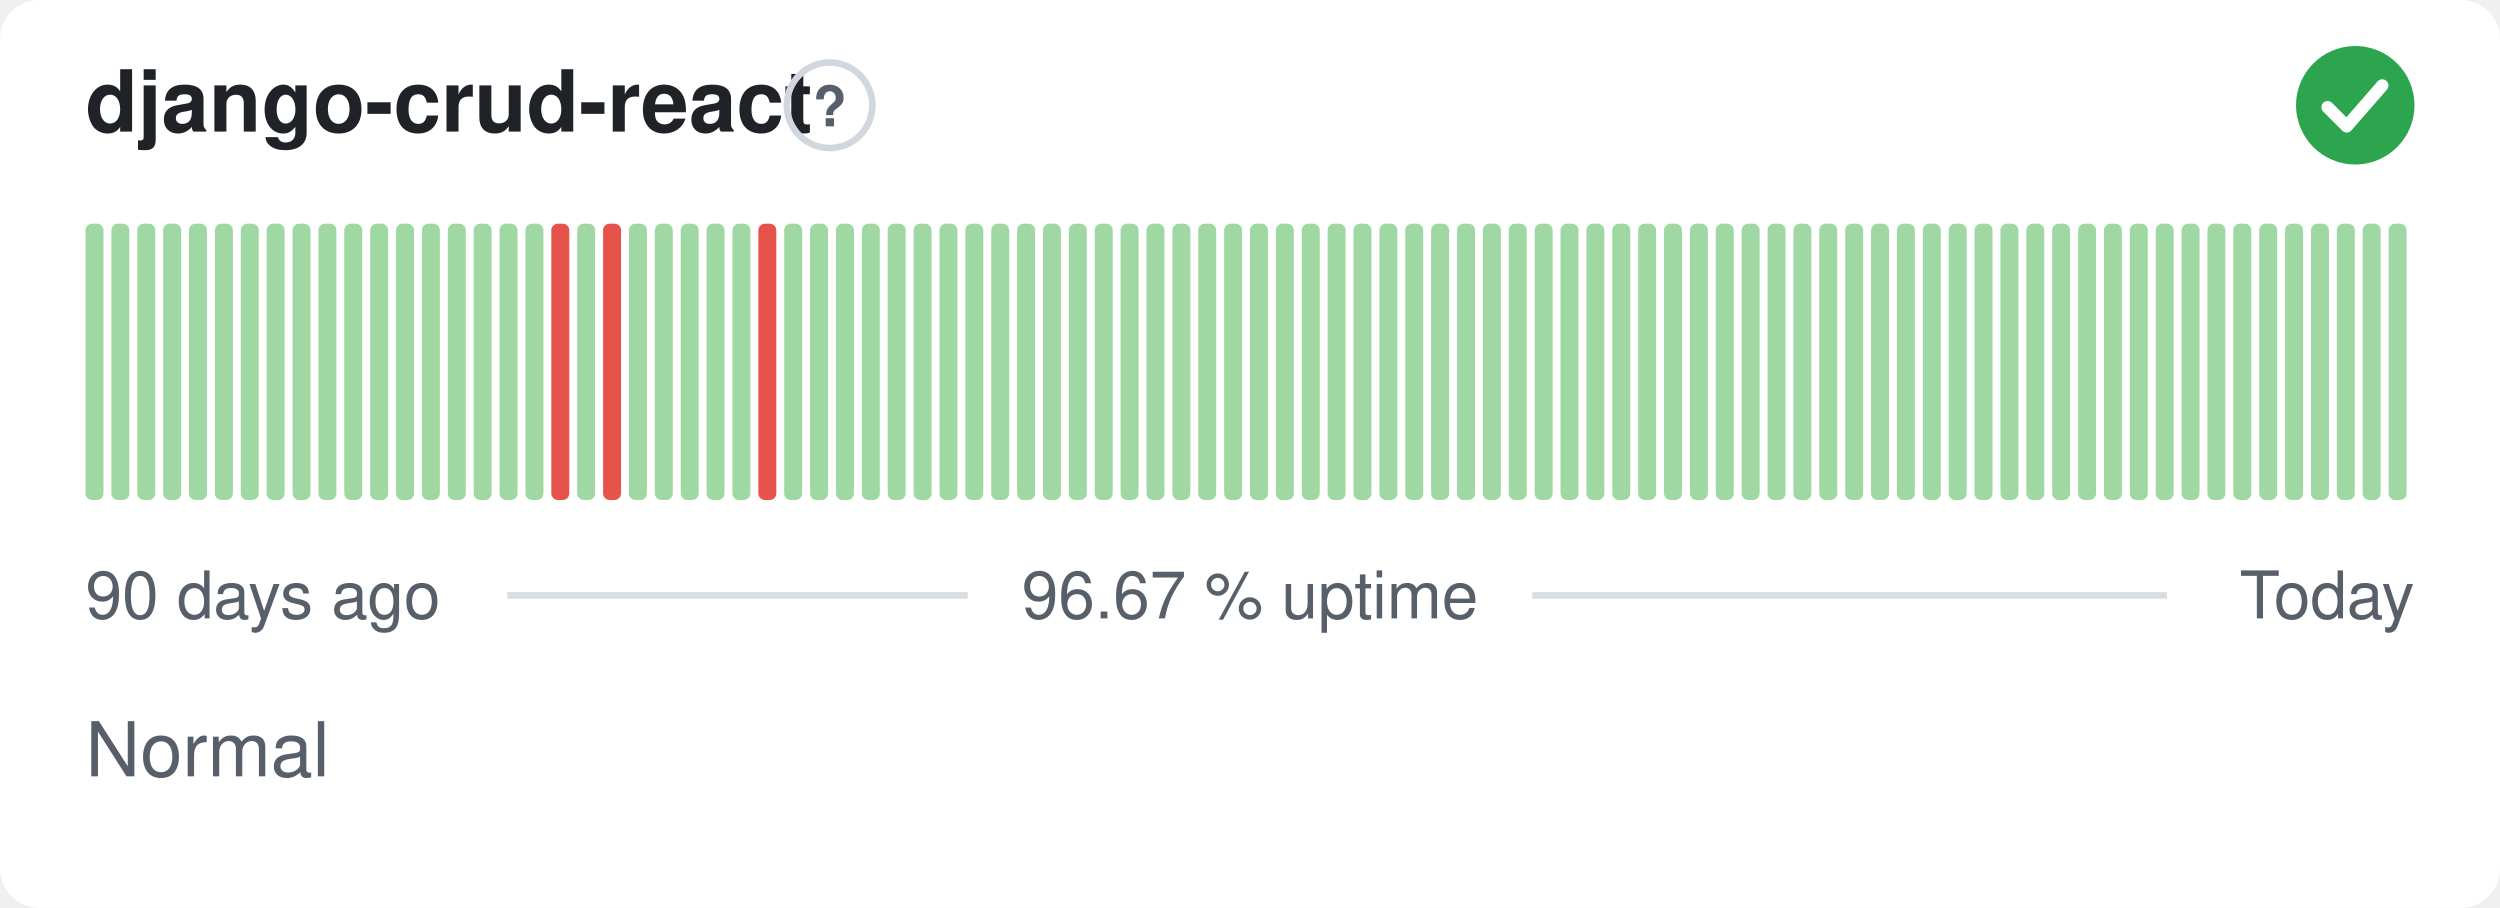
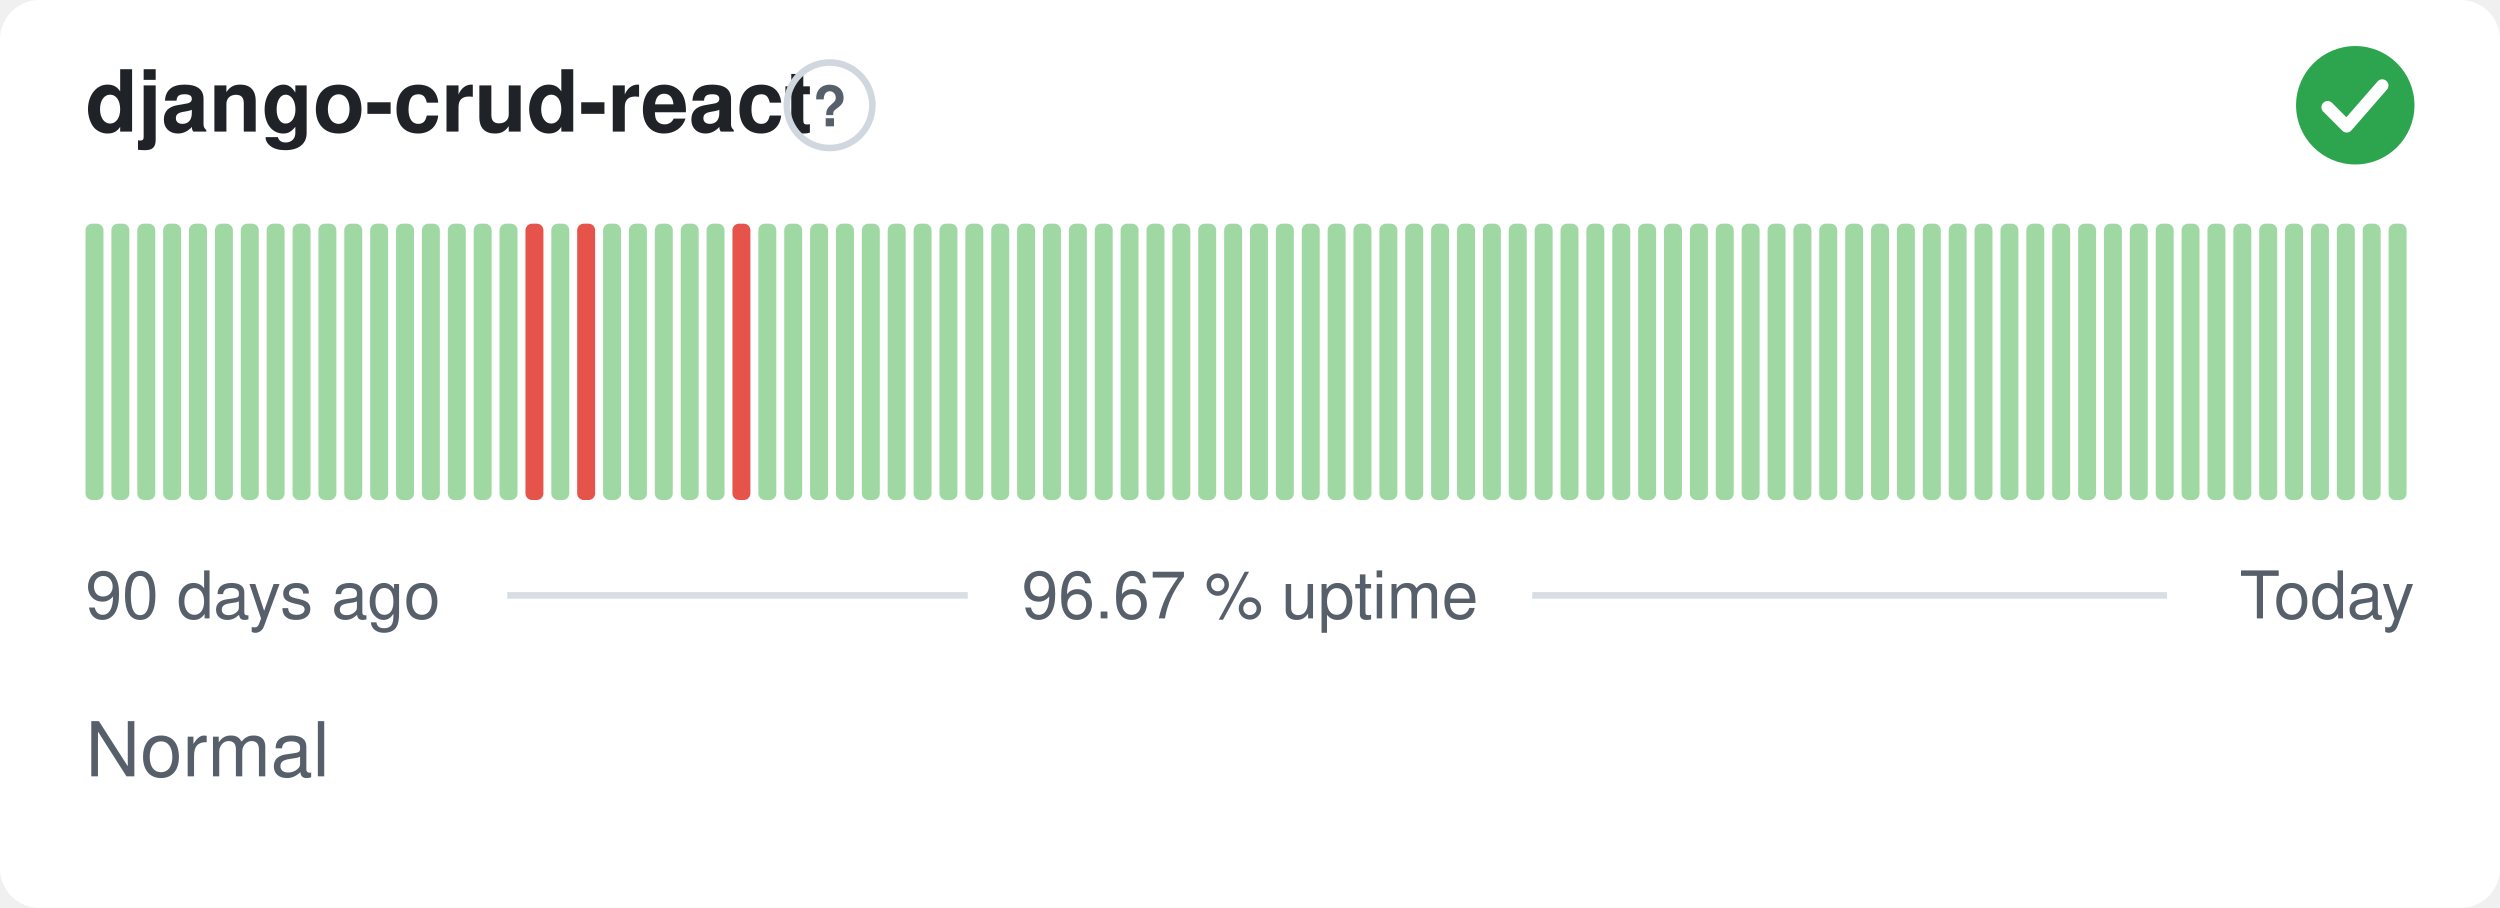
<svg xmlns="http://www.w3.org/2000/svg" width="380" height="138" viewBox="0 0 380 138" role="img" aria-label="django-crud-react: Normal, 96.67 % uptime over the last 90 days" font-family="-apple-system,BlinkMacSystemFont,'Segoe UI',Helvetica,Arial,sans-serif">
  <style>
    @media (prefers-color-scheme: dark) {
      .bg { fill: #0d1117 }
      .title { fill: #e6edf3 }
      .muted { fill: #8b949e }
      .hint { stroke: #30363d }
      .rule { stroke: #30363d }
      .nodata { fill: #21262d }
    }
  </style>
  <rect class="bg" width="380" height="138" rx="6" fill="#ffffff" />
  <text class="title" x="13" y="20" font-size="13" font-weight="600" fill="#1f2328">django-crud-react</text>
  <circle class="hint" cx="126.1" cy="16" r="6.5" fill="none" stroke="#d0d7de" stroke-width="1" />
  <text class="muted" x="126.1" y="19.2" text-anchor="middle" font-size="8.5" font-weight="700" fill="#57606a">?</text>
  <circle cx="358" cy="16" r="9" fill="#2da44e" />
  <path d="M353.80 16.30l2.90 2.90 5.40 -6.20" fill="none" stroke="#fff" stroke-width="1.89" stroke-linecap="round" stroke-linejoin="round" />
  <rect x="13.00" y="34.00" width="2.73" height="42.00" rx="1" fill="#9fd8a3" />
  <rect x="16.93" y="34.00" width="2.73" height="42.00" rx="1" fill="#9fd8a3" />
  <rect x="20.87" y="34.00" width="2.73" height="42.00" rx="1" fill="#9fd8a3" />
  <rect x="24.80" y="34.00" width="2.73" height="42.00" rx="1" fill="#9fd8a3" />
  <rect x="28.73" y="34.00" width="2.73" height="42.00" rx="1" fill="#9fd8a3" />
  <rect x="32.67" y="34.00" width="2.73" height="42.00" rx="1" fill="#9fd8a3" />
  <rect x="36.60" y="34.00" width="2.73" height="42.00" rx="1" fill="#9fd8a3" />
  <rect x="40.53" y="34.00" width="2.73" height="42.00" rx="1" fill="#9fd8a3" />
  <rect x="44.47" y="34.00" width="2.73" height="42.00" rx="1" fill="#9fd8a3" />
  <rect x="48.40" y="34.00" width="2.73" height="42.00" rx="1" fill="#9fd8a3" />
  <rect x="52.33" y="34.00" width="2.73" height="42.00" rx="1" fill="#9fd8a3" />
  <rect x="56.27" y="34.00" width="2.73" height="42.00" rx="1" fill="#9fd8a3" />
  <rect x="60.20" y="34.00" width="2.73" height="42.00" rx="1" fill="#9fd8a3" />
  <rect x="64.13" y="34.00" width="2.73" height="42.00" rx="1" fill="#9fd8a3" />
  <rect x="68.07" y="34.00" width="2.73" height="42.00" rx="1" fill="#9fd8a3" />
  <rect x="72.00" y="34.00" width="2.73" height="42.00" rx="1" fill="#9fd8a3" />
  <rect x="75.93" y="34.00" width="2.73" height="42.00" rx="1" fill="#9fd8a3" />
-   <rect x="79.87" y="34.00" width="2.73" height="42.00" rx="1" fill="#9fd8a3" />
-   <rect x="83.80" y="34.00" width="2.73" height="42.00" rx="1" fill="#e5534b" />
-   <rect x="87.73" y="34.00" width="2.73" height="42.00" rx="1" fill="#9fd8a3" />
-   <rect x="91.67" y="34.00" width="2.73" height="42.00" rx="1" fill="#e5534b" />
+   <rect x="79.87" y="34.00" width="2.73" height="42.00" rx="1" fill="#e5534b" />
+   <rect x="83.80" y="34.00" width="2.73" height="42.00" rx="1" fill="#9fd8a3" />
+   <rect x="87.73" y="34.00" width="2.73" height="42.00" rx="1" fill="#e5534b" />
+   <rect x="91.67" y="34.00" width="2.73" height="42.00" rx="1" fill="#9fd8a3" />
  <rect x="95.60" y="34.00" width="2.73" height="42.00" rx="1" fill="#9fd8a3" />
  <rect x="99.53" y="34.00" width="2.73" height="42.00" rx="1" fill="#9fd8a3" />
  <rect x="103.47" y="34.00" width="2.73" height="42.00" rx="1" fill="#9fd8a3" />
  <rect x="107.40" y="34.00" width="2.73" height="42.00" rx="1" fill="#9fd8a3" />
-   <rect x="111.33" y="34.00" width="2.73" height="42.00" rx="1" fill="#9fd8a3" />
-   <rect x="115.27" y="34.00" width="2.73" height="42.00" rx="1" fill="#e5534b" />
+   <rect x="111.33" y="34.00" width="2.73" height="42.00" rx="1" fill="#e5534b" />
+   <rect x="115.27" y="34.00" width="2.73" height="42.00" rx="1" fill="#9fd8a3" />
  <rect x="119.20" y="34.00" width="2.73" height="42.00" rx="1" fill="#9fd8a3" />
  <rect x="123.13" y="34.00" width="2.73" height="42.00" rx="1" fill="#9fd8a3" />
  <rect x="127.07" y="34.00" width="2.73" height="42.00" rx="1" fill="#9fd8a3" />
  <rect x="131.00" y="34.00" width="2.73" height="42.00" rx="1" fill="#9fd8a3" />
  <rect x="134.93" y="34.00" width="2.73" height="42.00" rx="1" fill="#9fd8a3" />
  <rect x="138.87" y="34.00" width="2.73" height="42.00" rx="1" fill="#9fd8a3" />
  <rect x="142.80" y="34.00" width="2.73" height="42.00" rx="1" fill="#9fd8a3" />
  <rect x="146.73" y="34.00" width="2.73" height="42.00" rx="1" fill="#9fd8a3" />
  <rect x="150.67" y="34.00" width="2.73" height="42.00" rx="1" fill="#9fd8a3" />
  <rect x="154.60" y="34.00" width="2.73" height="42.00" rx="1" fill="#9fd8a3" />
  <rect x="158.53" y="34.00" width="2.73" height="42.00" rx="1" fill="#9fd8a3" />
  <rect x="162.47" y="34.00" width="2.73" height="42.00" rx="1" fill="#9fd8a3" />
  <rect x="166.40" y="34.00" width="2.73" height="42.00" rx="1" fill="#9fd8a3" />
  <rect x="170.33" y="34.00" width="2.73" height="42.00" rx="1" fill="#9fd8a3" />
  <rect x="174.27" y="34.00" width="2.73" height="42.00" rx="1" fill="#9fd8a3" />
  <rect x="178.20" y="34.00" width="2.73" height="42.00" rx="1" fill="#9fd8a3" />
  <rect x="182.13" y="34.00" width="2.73" height="42.00" rx="1" fill="#9fd8a3" />
  <rect x="186.07" y="34.00" width="2.73" height="42.00" rx="1" fill="#9fd8a3" />
  <rect x="190.00" y="34.00" width="2.73" height="42.00" rx="1" fill="#9fd8a3" />
  <rect x="193.93" y="34.00" width="2.73" height="42.00" rx="1" fill="#9fd8a3" />
  <rect x="197.87" y="34.00" width="2.73" height="42.00" rx="1" fill="#9fd8a3" />
  <rect x="201.80" y="34.00" width="2.73" height="42.00" rx="1" fill="#9fd8a3" />
  <rect x="205.73" y="34.00" width="2.73" height="42.00" rx="1" fill="#9fd8a3" />
  <rect x="209.67" y="34.00" width="2.73" height="42.00" rx="1" fill="#9fd8a3" />
  <rect x="213.60" y="34.00" width="2.73" height="42.00" rx="1" fill="#9fd8a3" />
  <rect x="217.53" y="34.00" width="2.73" height="42.00" rx="1" fill="#9fd8a3" />
  <rect x="221.47" y="34.00" width="2.73" height="42.00" rx="1" fill="#9fd8a3" />
  <rect x="225.40" y="34.00" width="2.73" height="42.00" rx="1" fill="#9fd8a3" />
  <rect x="229.33" y="34.00" width="2.73" height="42.00" rx="1" fill="#9fd8a3" />
  <rect x="233.27" y="34.00" width="2.73" height="42.00" rx="1" fill="#9fd8a3" />
  <rect x="237.20" y="34.00" width="2.73" height="42.00" rx="1" fill="#9fd8a3" />
  <rect x="241.13" y="34.00" width="2.73" height="42.00" rx="1" fill="#9fd8a3" />
  <rect x="245.07" y="34.00" width="2.73" height="42.00" rx="1" fill="#9fd8a3" />
  <rect x="249.00" y="34.00" width="2.73" height="42.00" rx="1" fill="#9fd8a3" />
  <rect x="252.93" y="34.00" width="2.73" height="42.00" rx="1" fill="#9fd8a3" />
  <rect x="256.87" y="34.00" width="2.73" height="42.00" rx="1" fill="#9fd8a3" />
  <rect x="260.80" y="34.00" width="2.73" height="42.00" rx="1" fill="#9fd8a3" />
  <rect x="264.73" y="34.00" width="2.73" height="42.00" rx="1" fill="#9fd8a3" />
  <rect x="268.67" y="34.00" width="2.73" height="42.00" rx="1" fill="#9fd8a3" />
  <rect x="272.60" y="34.00" width="2.73" height="42.00" rx="1" fill="#9fd8a3" />
  <rect x="276.53" y="34.00" width="2.73" height="42.00" rx="1" fill="#9fd8a3" />
  <rect x="280.47" y="34.00" width="2.73" height="42.00" rx="1" fill="#9fd8a3" />
  <rect x="284.40" y="34.00" width="2.73" height="42.00" rx="1" fill="#9fd8a3" />
  <rect x="288.33" y="34.00" width="2.73" height="42.00" rx="1" fill="#9fd8a3" />
  <rect x="292.27" y="34.00" width="2.73" height="42.00" rx="1" fill="#9fd8a3" />
  <rect x="296.20" y="34.00" width="2.73" height="42.00" rx="1" fill="#9fd8a3" />
  <rect x="300.13" y="34.00" width="2.73" height="42.00" rx="1" fill="#9fd8a3" />
  <rect x="304.07" y="34.00" width="2.73" height="42.00" rx="1" fill="#9fd8a3" />
  <rect x="308.00" y="34.00" width="2.73" height="42.00" rx="1" fill="#9fd8a3" />
  <rect x="311.93" y="34.00" width="2.73" height="42.00" rx="1" fill="#9fd8a3" />
  <rect x="315.87" y="34.00" width="2.73" height="42.00" rx="1" fill="#9fd8a3" />
  <rect x="319.80" y="34.00" width="2.73" height="42.00" rx="1" fill="#9fd8a3" />
  <rect x="323.73" y="34.00" width="2.73" height="42.00" rx="1" fill="#9fd8a3" />
  <rect x="327.67" y="34.00" width="2.73" height="42.00" rx="1" fill="#9fd8a3" />
  <rect x="331.60" y="34.00" width="2.73" height="42.00" rx="1" fill="#9fd8a3" />
  <rect x="335.53" y="34.00" width="2.73" height="42.00" rx="1" fill="#9fd8a3" />
  <rect x="339.47" y="34.00" width="2.73" height="42.00" rx="1" fill="#9fd8a3" />
  <rect x="343.40" y="34.00" width="2.73" height="42.00" rx="1" fill="#9fd8a3" />
  <rect x="347.33" y="34.00" width="2.73" height="42.00" rx="1" fill="#9fd8a3" />
  <rect x="351.27" y="34.00" width="2.73" height="42.00" rx="1" fill="#9fd8a3" />
  <rect x="355.20" y="34.00" width="2.73" height="42.00" rx="1" fill="#9fd8a3" />
  <rect x="359.13" y="34.00" width="2.73" height="42.00" rx="1" fill="#9fd8a3" />
  <rect x="363.07" y="34.00" width="2.73" height="42.00" rx="1" fill="#9fd8a3" />
  <text class="muted" x="13" y="94" font-size="10" fill="#57606a">90 days ago</text>
  <text class="muted" x="190" y="94" text-anchor="middle" font-size="10" fill="#57606a">96.67 % uptime</text>
  <text class="muted" x="367" y="94" text-anchor="end" font-size="10" fill="#57606a">Today</text>
  <line class="rule" x1="77.1" y1="90.5" x2="147.1" y2="90.5" stroke="#d8dee4" stroke-width="1" />
  <line class="rule" x1="232.9" y1="90.5" x2="329.4" y2="90.5" stroke="#d8dee4" stroke-width="1" />
  <text class="muted" x="13" y="118" font-size="11.5" fill="#57606a">Normal</text>
</svg>
